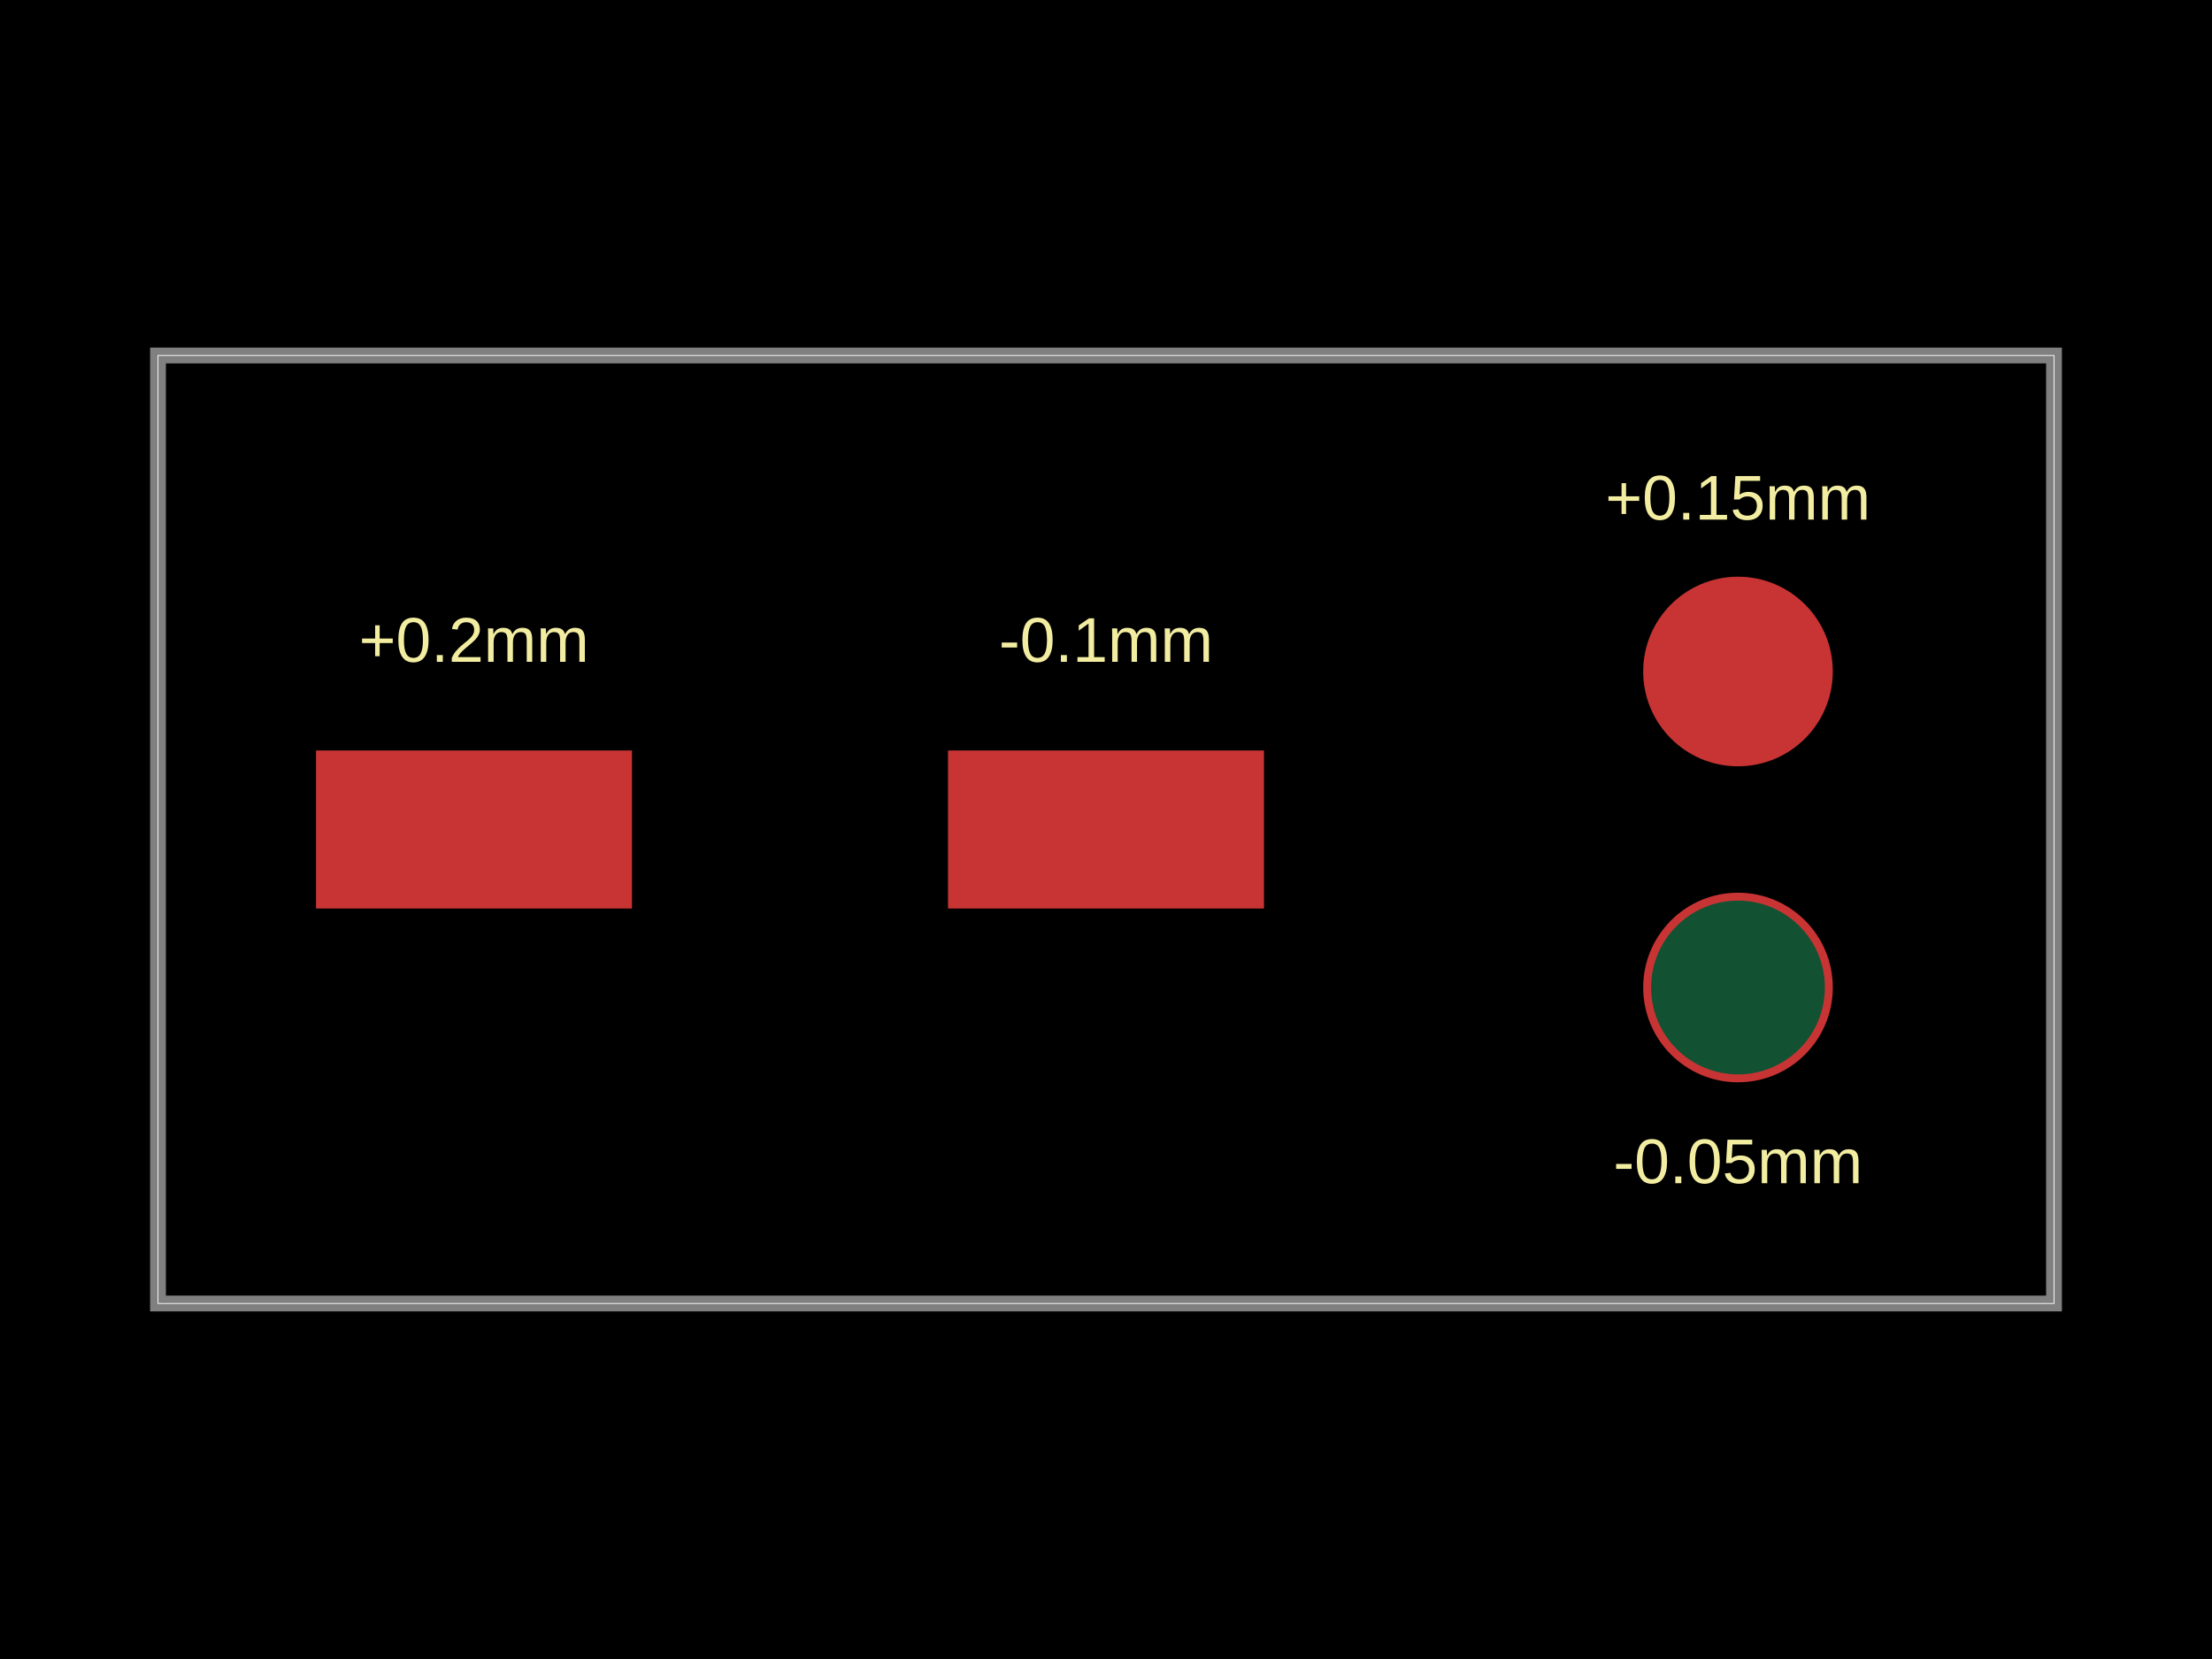
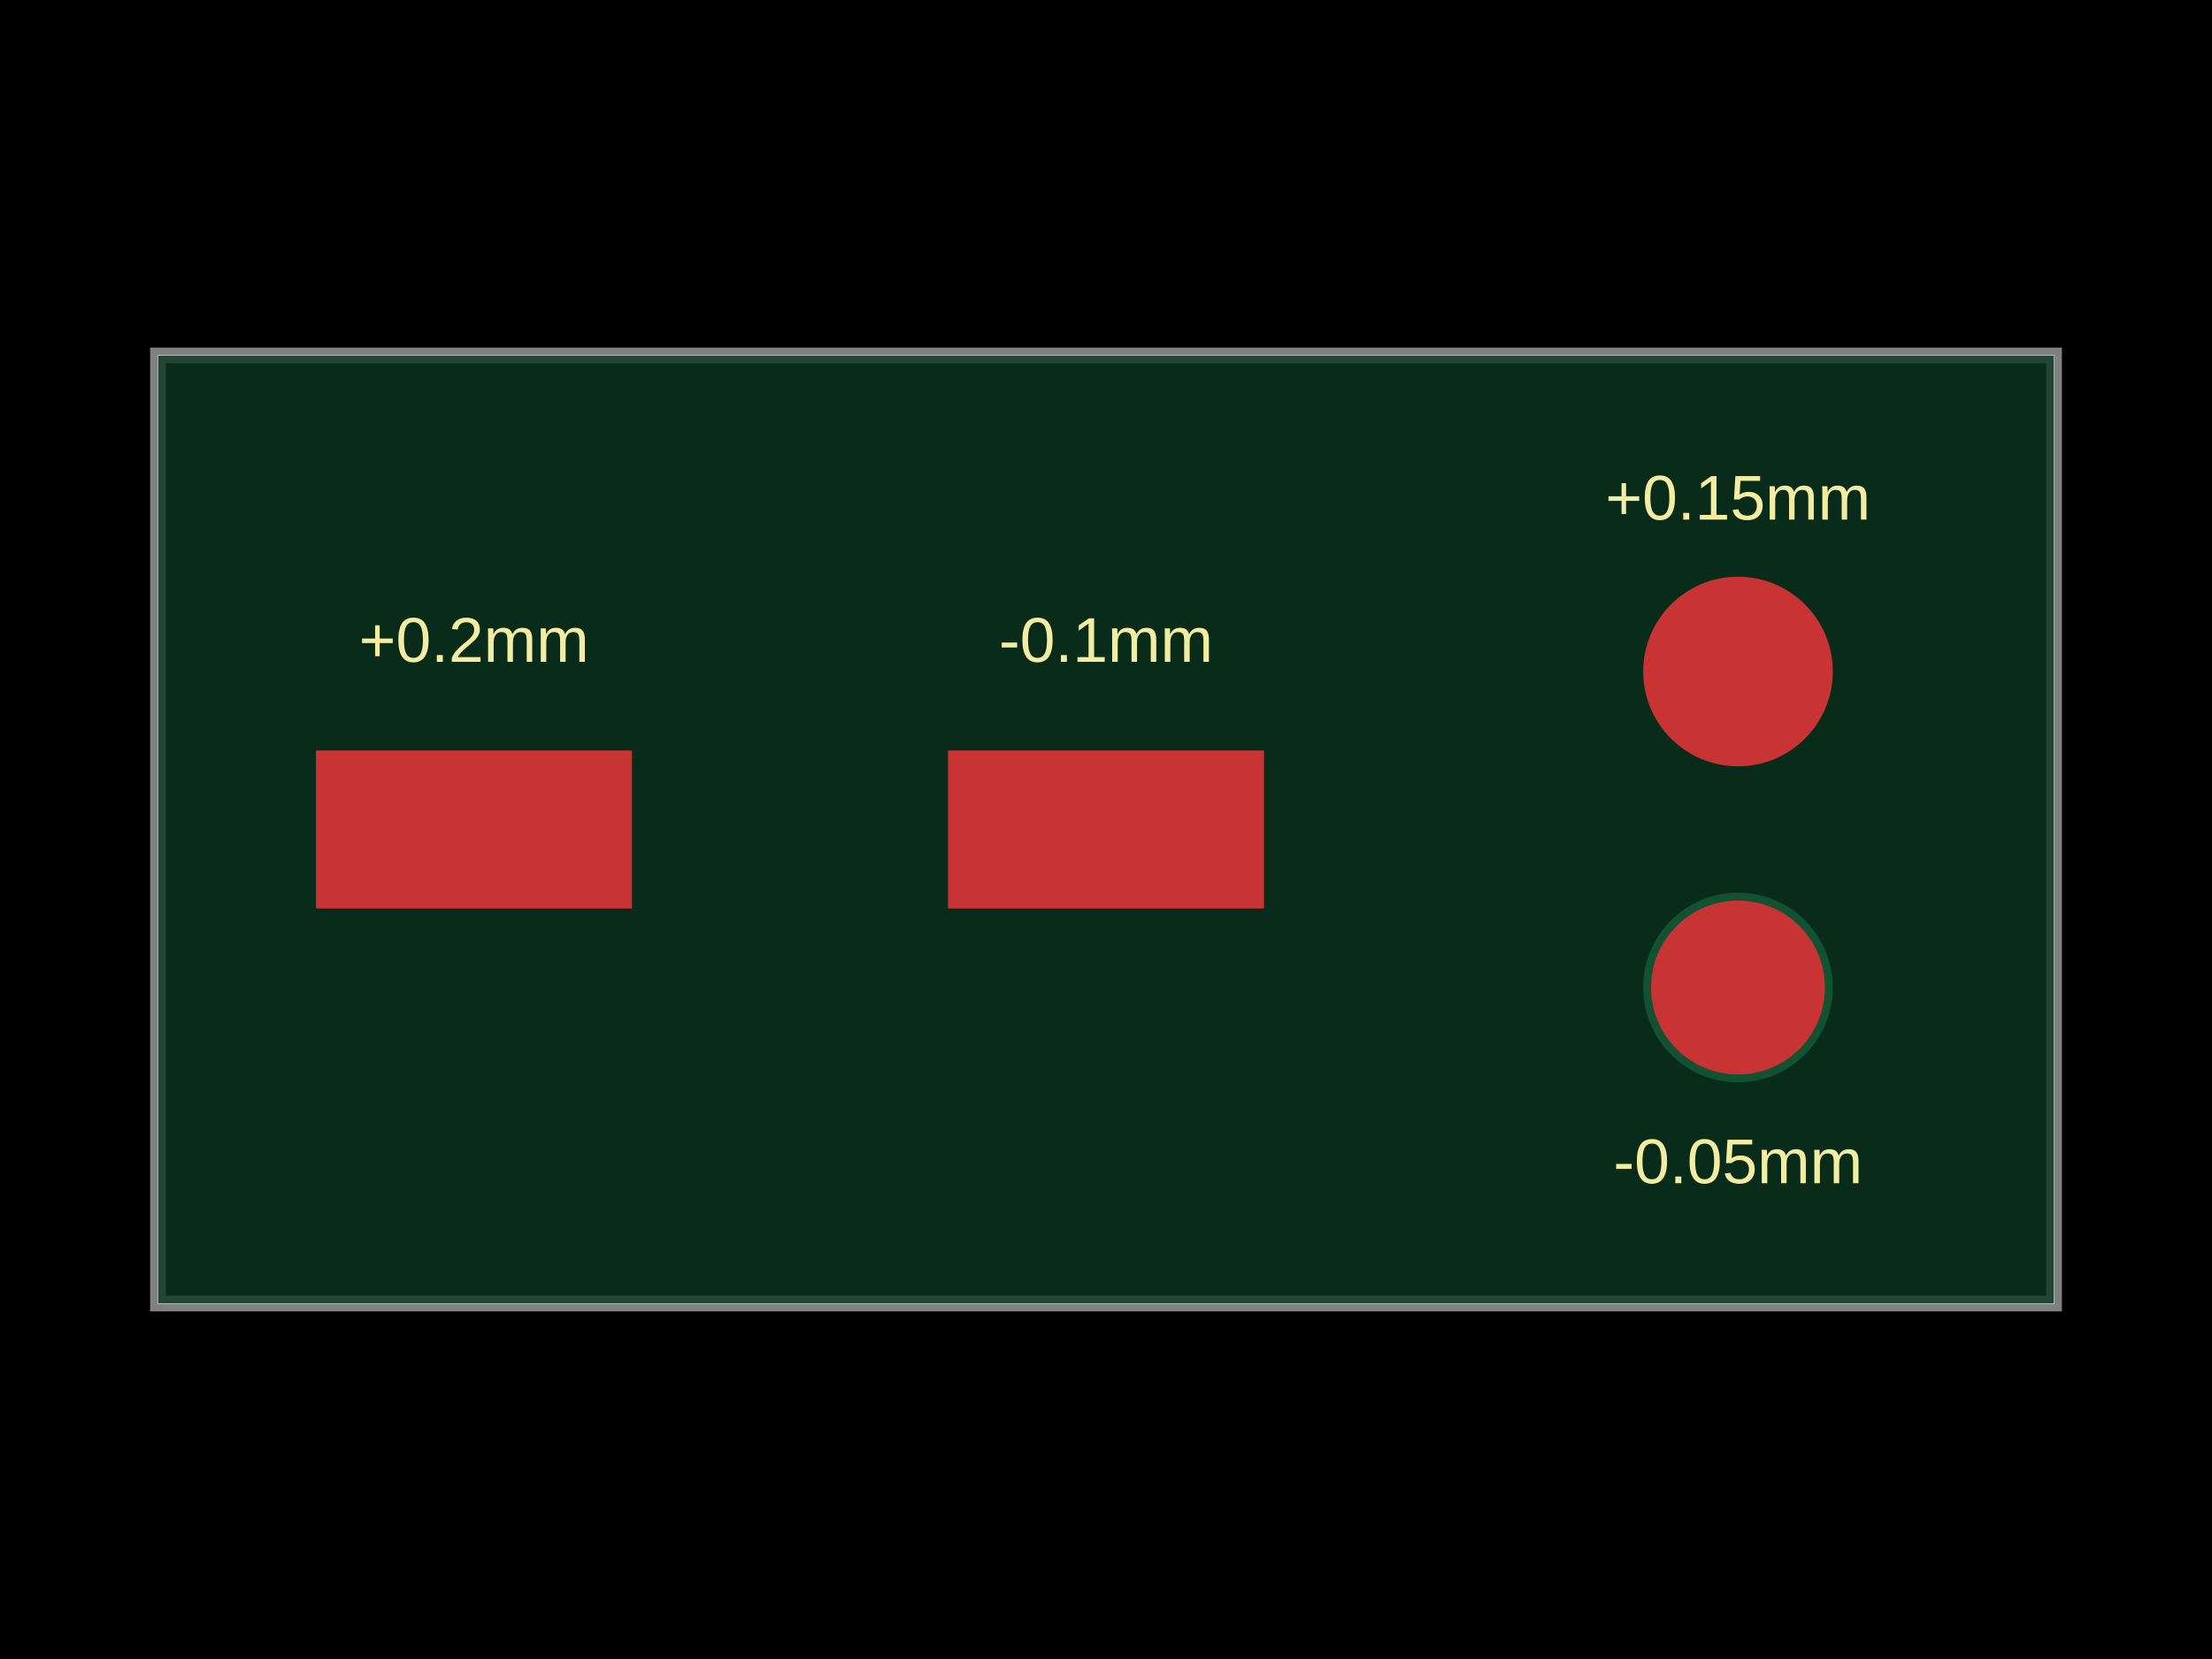
- <svg xmlns="http://www.w3.org/2000/svg" width="800" height="600" data-software-used-string="@tscircuit/core@0.0.872">
+ <svg xmlns="http://www.w3.org/2000/svg" width="800" height="600" data-software-used-string="@tscircuit/core@0.0.878">
  <style />
  <rect class="boundary" x="0" y="0" fill="#000" width="800" height="600" data-type="pcb_background" data-pcb-layer="global" />
  <rect class="pcb-boundary" fill="none" stroke="#fff" stroke-width="0.3" x="57.143" y="128.571" width="685.714" height="342.857" data-type="pcb_boundary" data-pcb-layer="global" />
  <path class="pcb-board" d="M 57.143 471.429 L 742.857 471.429 L 742.857 128.571 L 57.143 128.571 Z" fill="none" stroke="rgba(255, 255, 255, 0.5)" stroke-width="5.714" data-type="pcb_board" data-pcb-layer="board" />
+   <path class="pcb-board-soldermask" d="M 57.143 471.429 L 742.857 471.429 L 742.857 128.571 L 57.143 128.571 Z" fill="rgb(12, 55, 33)" fill-opacity="0.8" stroke="none" data-type="pcb_soldermask" data-pcb-layer="soldermask-top" />
  <rect class="pcb-pad" fill="rgb(200, 52, 52)" x="114.286" y="271.429" width="114.286" height="57.143" data-type="pcb_smtpad" data-pcb-layer="top" />
  <rect class="pcb-pad" fill="rgb(200, 52, 52)" x="342.857" y="271.429" width="114.286" height="57.143" data-type="pcb_smtpad" data-pcb-layer="top" />
  <circle class="pcb-pad" fill="rgb(200, 52, 52)" cx="628.571" cy="242.857" r="34.286" data-type="pcb_smtpad" data-pcb-layer="top" />
-   <circle class="pcb-pad" fill="rgb(200, 52, 52)" cx="628.571" cy="357.143" r="34.286" data-type="pcb_smtpad" data-pcb-layer="top" />
-   <circle class="pcb-solder-mask" fill="rgb(18, 82, 50)" cx="628.571" cy="357.143" r="31.429" data-type="pcb_soldermask" data-pcb-layer="top" />
+   <circle class="pcb-pad-covered" fill="rgb(18, 82, 50)" cx="628.571" cy="357.143" r="34.286" data-type="pcb_smtpad" data-pcb-layer="top" />
+   <circle class="pcb-pad-exposed" fill="rgb(200, 52, 52)" cx="628.571" cy="357.143" r="31.429" data-type="pcb_soldermask" data-pcb-layer="top" />
  <text x="0" y="0" dx="0" dy="0" fill="#f2eda1" font-family="Arial, sans-serif" font-size="22.857" text-anchor="middle" dominant-baseline="central" transform="matrix(1,0,0,1,171.4286,231.4286)" class="pcb-silkscreen-text pcb-silkscreen-top" data-pcb-silkscreen-text-id="pcb_component_0" stroke="none" data-type="pcb_silkscreen_text" data-pcb-layer="top">+0.2mm</text>
  <text x="0" y="0" dx="0" dy="0" fill="#f2eda1" font-family="Arial, sans-serif" font-size="22.857" text-anchor="middle" dominant-baseline="central" transform="matrix(1,0,0,1,400,231.4286)" class="pcb-silkscreen-text pcb-silkscreen-top" data-pcb-silkscreen-text-id="pcb_component_0" stroke="none" data-type="pcb_silkscreen_text" data-pcb-layer="top">-0.1mm</text>
  <text x="0" y="0" dx="0" dy="0" fill="#f2eda1" font-family="Arial, sans-serif" font-size="22.857" text-anchor="middle" dominant-baseline="central" transform="matrix(1,0,0,1,628.5714,180)" class="pcb-silkscreen-text pcb-silkscreen-top" data-pcb-silkscreen-text-id="pcb_component_0" stroke="none" data-type="pcb_silkscreen_text" data-pcb-layer="top">+0.15mm</text>
  <text x="0" y="0" dx="0" dy="0" fill="#f2eda1" font-family="Arial, sans-serif" font-size="22.857" text-anchor="middle" dominant-baseline="central" transform="matrix(1,0,0,1,628.5714,420)" class="pcb-silkscreen-text pcb-silkscreen-top" data-pcb-silkscreen-text-id="pcb_component_0" stroke="none" data-type="pcb_silkscreen_text" data-pcb-layer="top">-0.05mm</text>
</svg>
